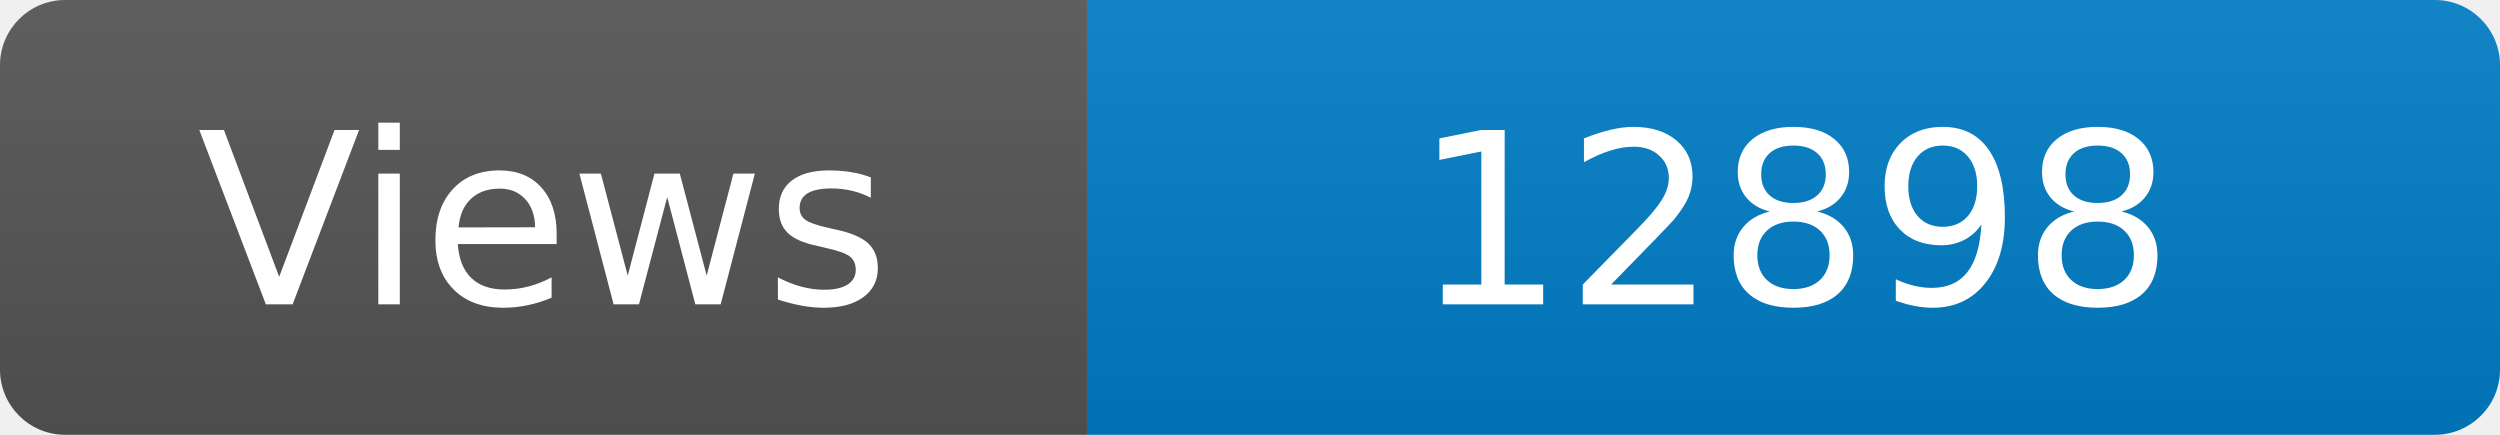
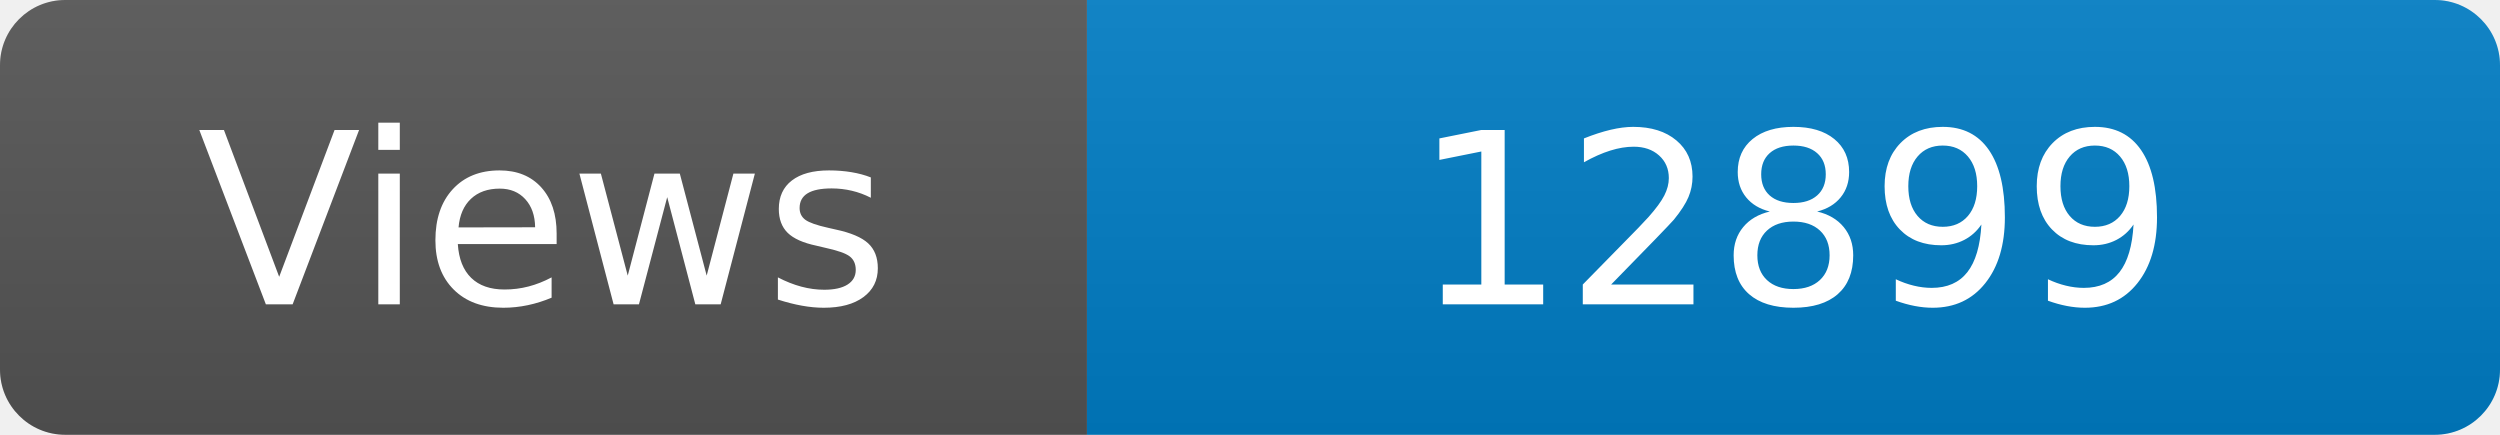
<svg xmlns="http://www.w3.org/2000/svg" width="115" height="20" role="img" aria-label="Maintained?: yes">
  <linearGradient id="s" x2="0" y2="100%">
    <stop offset="0" stop-color="#bbb" stop-opacity=".1" />
    <stop offset="1" stop-opacity=".1" />
  </linearGradient>
  <clipPath id="r">
    <rect width="115" height="20" rx="3" fill="#fff" />
  </clipPath>
  <g clip-path="url(#r)">
    <rect width="50" height="20" fill="#555" />
    <rect x="50" width="160" height="20" fill="#007ec6" />
    <rect width="115" height="20" fill="url(#s)" />
  </g>
  <g fill="#fff" text-anchor="middle" font-family="Verdana,Geneva,DejaVu Sans,sans-serif" font-size="110">
    <text x="250" y="140" transform="scale(.1)" fill="#fff">Views</text>
-     <text x="825" y="140" transform="scale(.1)" fill="#fff">12898</text>
+     <text x="825" y="140" transform="scale(.1)" fill="#fff">12899</text>
  </g>
</svg>
